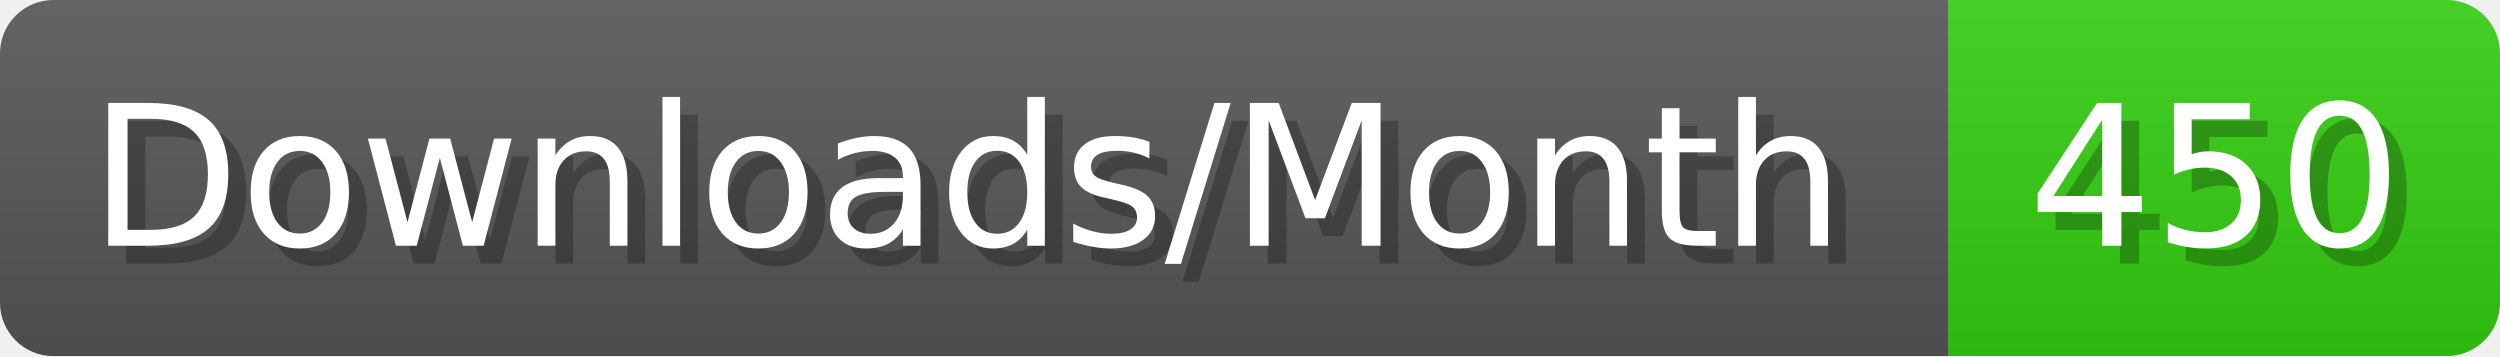
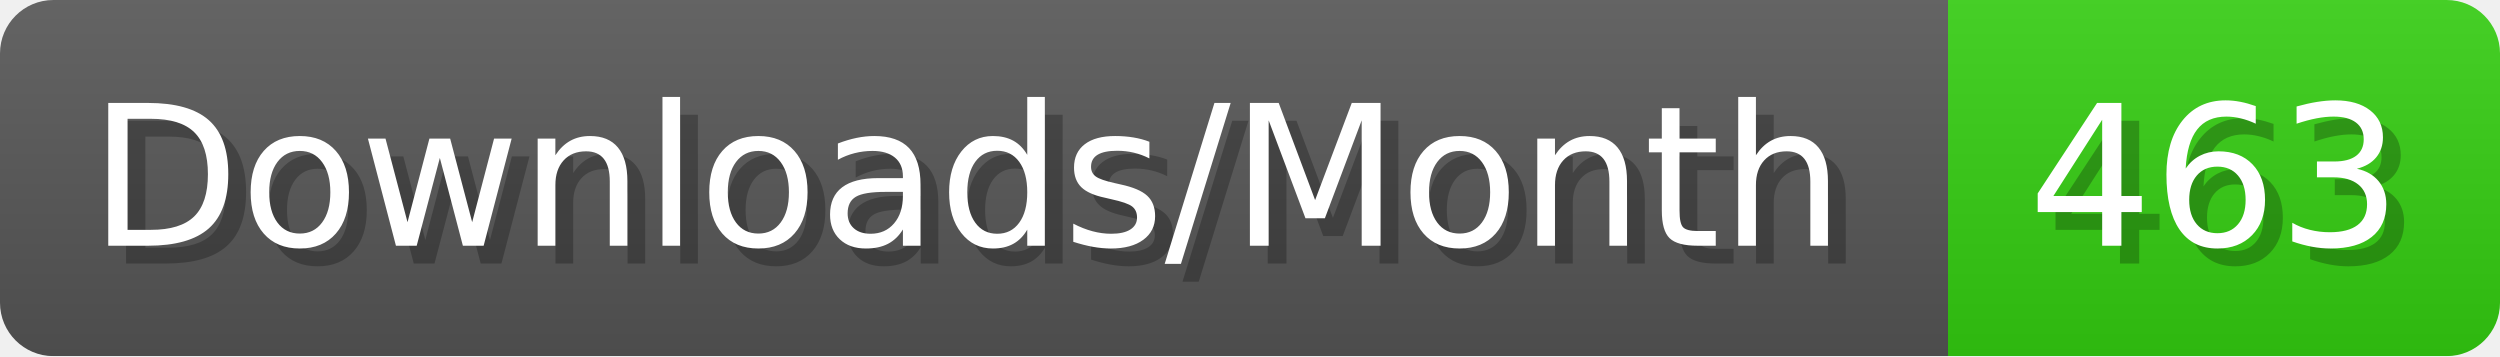
- <svg xmlns="http://www.w3.org/2000/svg" width="140.4" height="20" viewBox="0 0 1404 200" role="img" aria-label="Downloads/Month: 450">
+ <svg xmlns="http://www.w3.org/2000/svg" width="140.4" height="20" viewBox="0 0 1404 200" role="img" aria-label="Downloads/Month: 463">
  <linearGradient id="YlXUI" x2="0" y2="100%">
    <stop offset="0" stop-opacity=".1" stop-color="#EEE" />
    <stop offset="1" stop-opacity=".1" />
  </linearGradient>
  <mask id="JHhop">
    <rect width="1404" height="200" rx="30" fill="#FFF" />
  </mask>
  <g mask="url(#JHhop)">
    <rect width="1094" height="200" fill="#555" />
    <rect width="310" height="200" fill="#3C1" x="1094" />
    <rect width="1404" height="200" fill="url(#YlXUI)" />
  </g>
  <g aria-hidden="true" fill="#fff" text-anchor="start" font-family="Verdana,DejaVu Sans,sans-serif" font-size="110">
    <text x="60" y="148" textLength="994" fill="#000" opacity="0.25">Downloads/Month</text>
    <text x="50" y="138" textLength="994">Downloads/Month</text>
-     <text x="1149" y="148" textLength="210" fill="#000" opacity="0.25">450</text>
-     <text x="1139" y="138" textLength="210">450</text>
+     <text x="1149" y="148" textLength="210" fill="#000" opacity="0.25">463</text>
+     <text x="1139" y="138" textLength="210">463</text>
  </g>
</svg>
